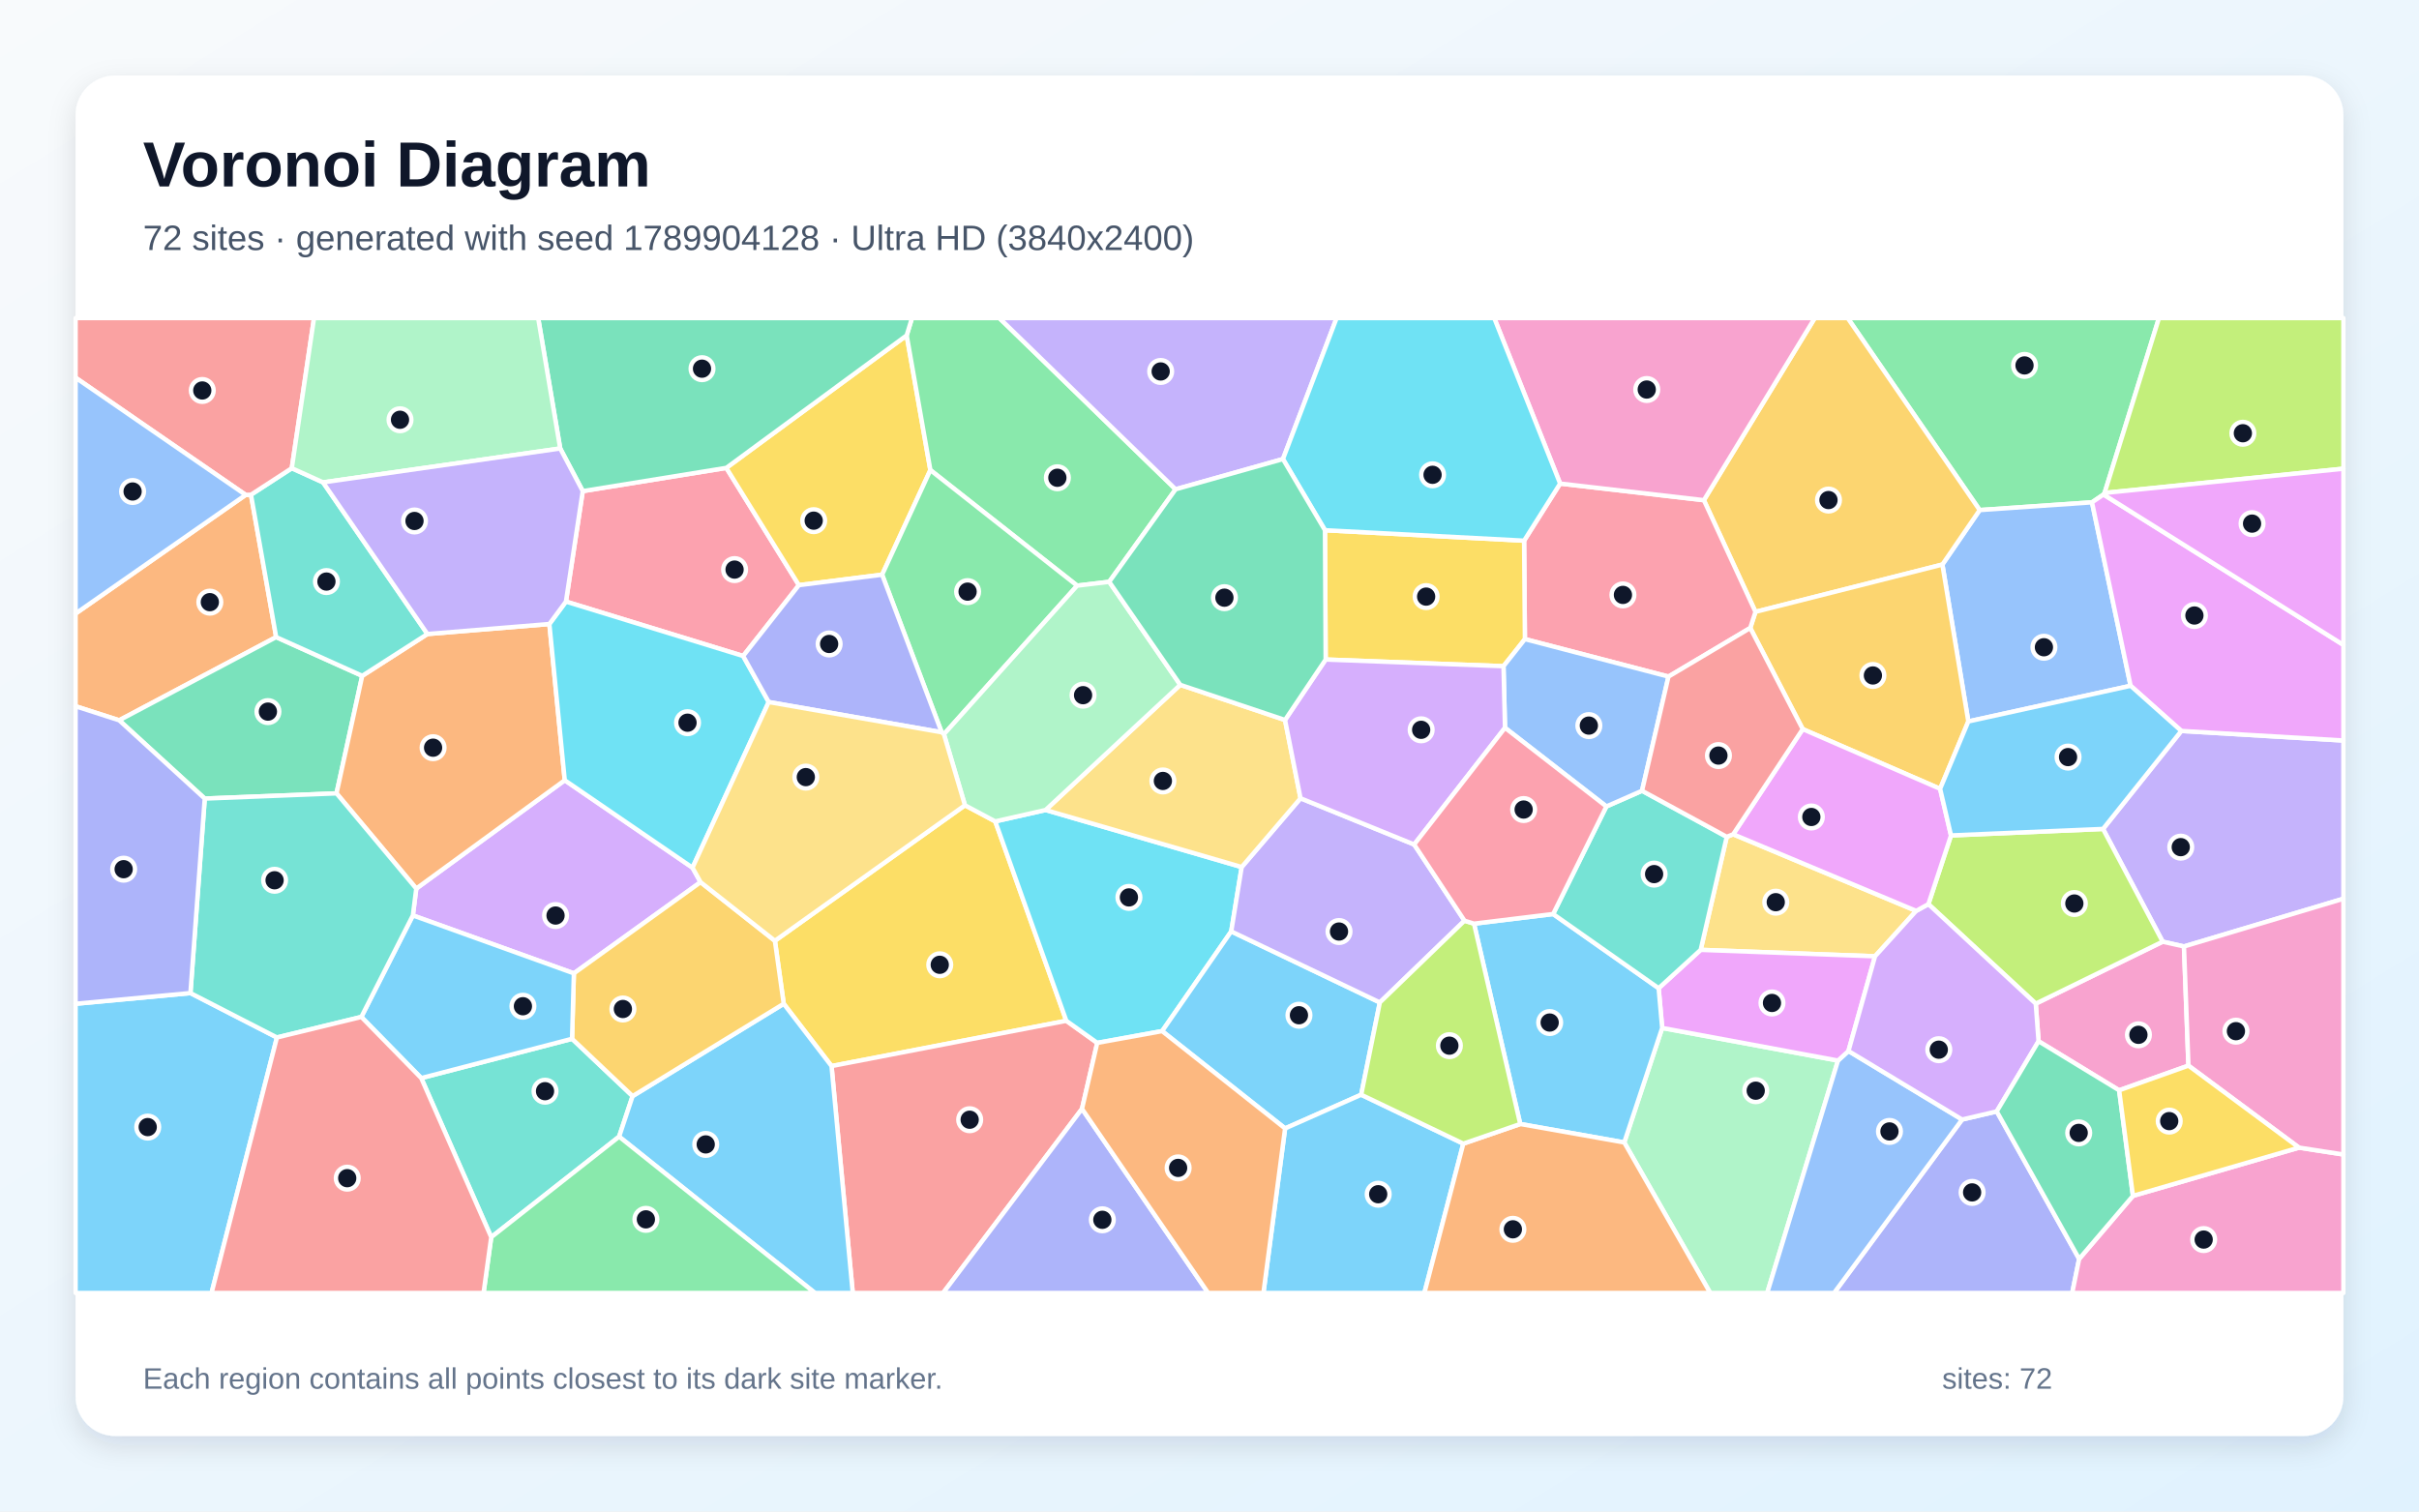
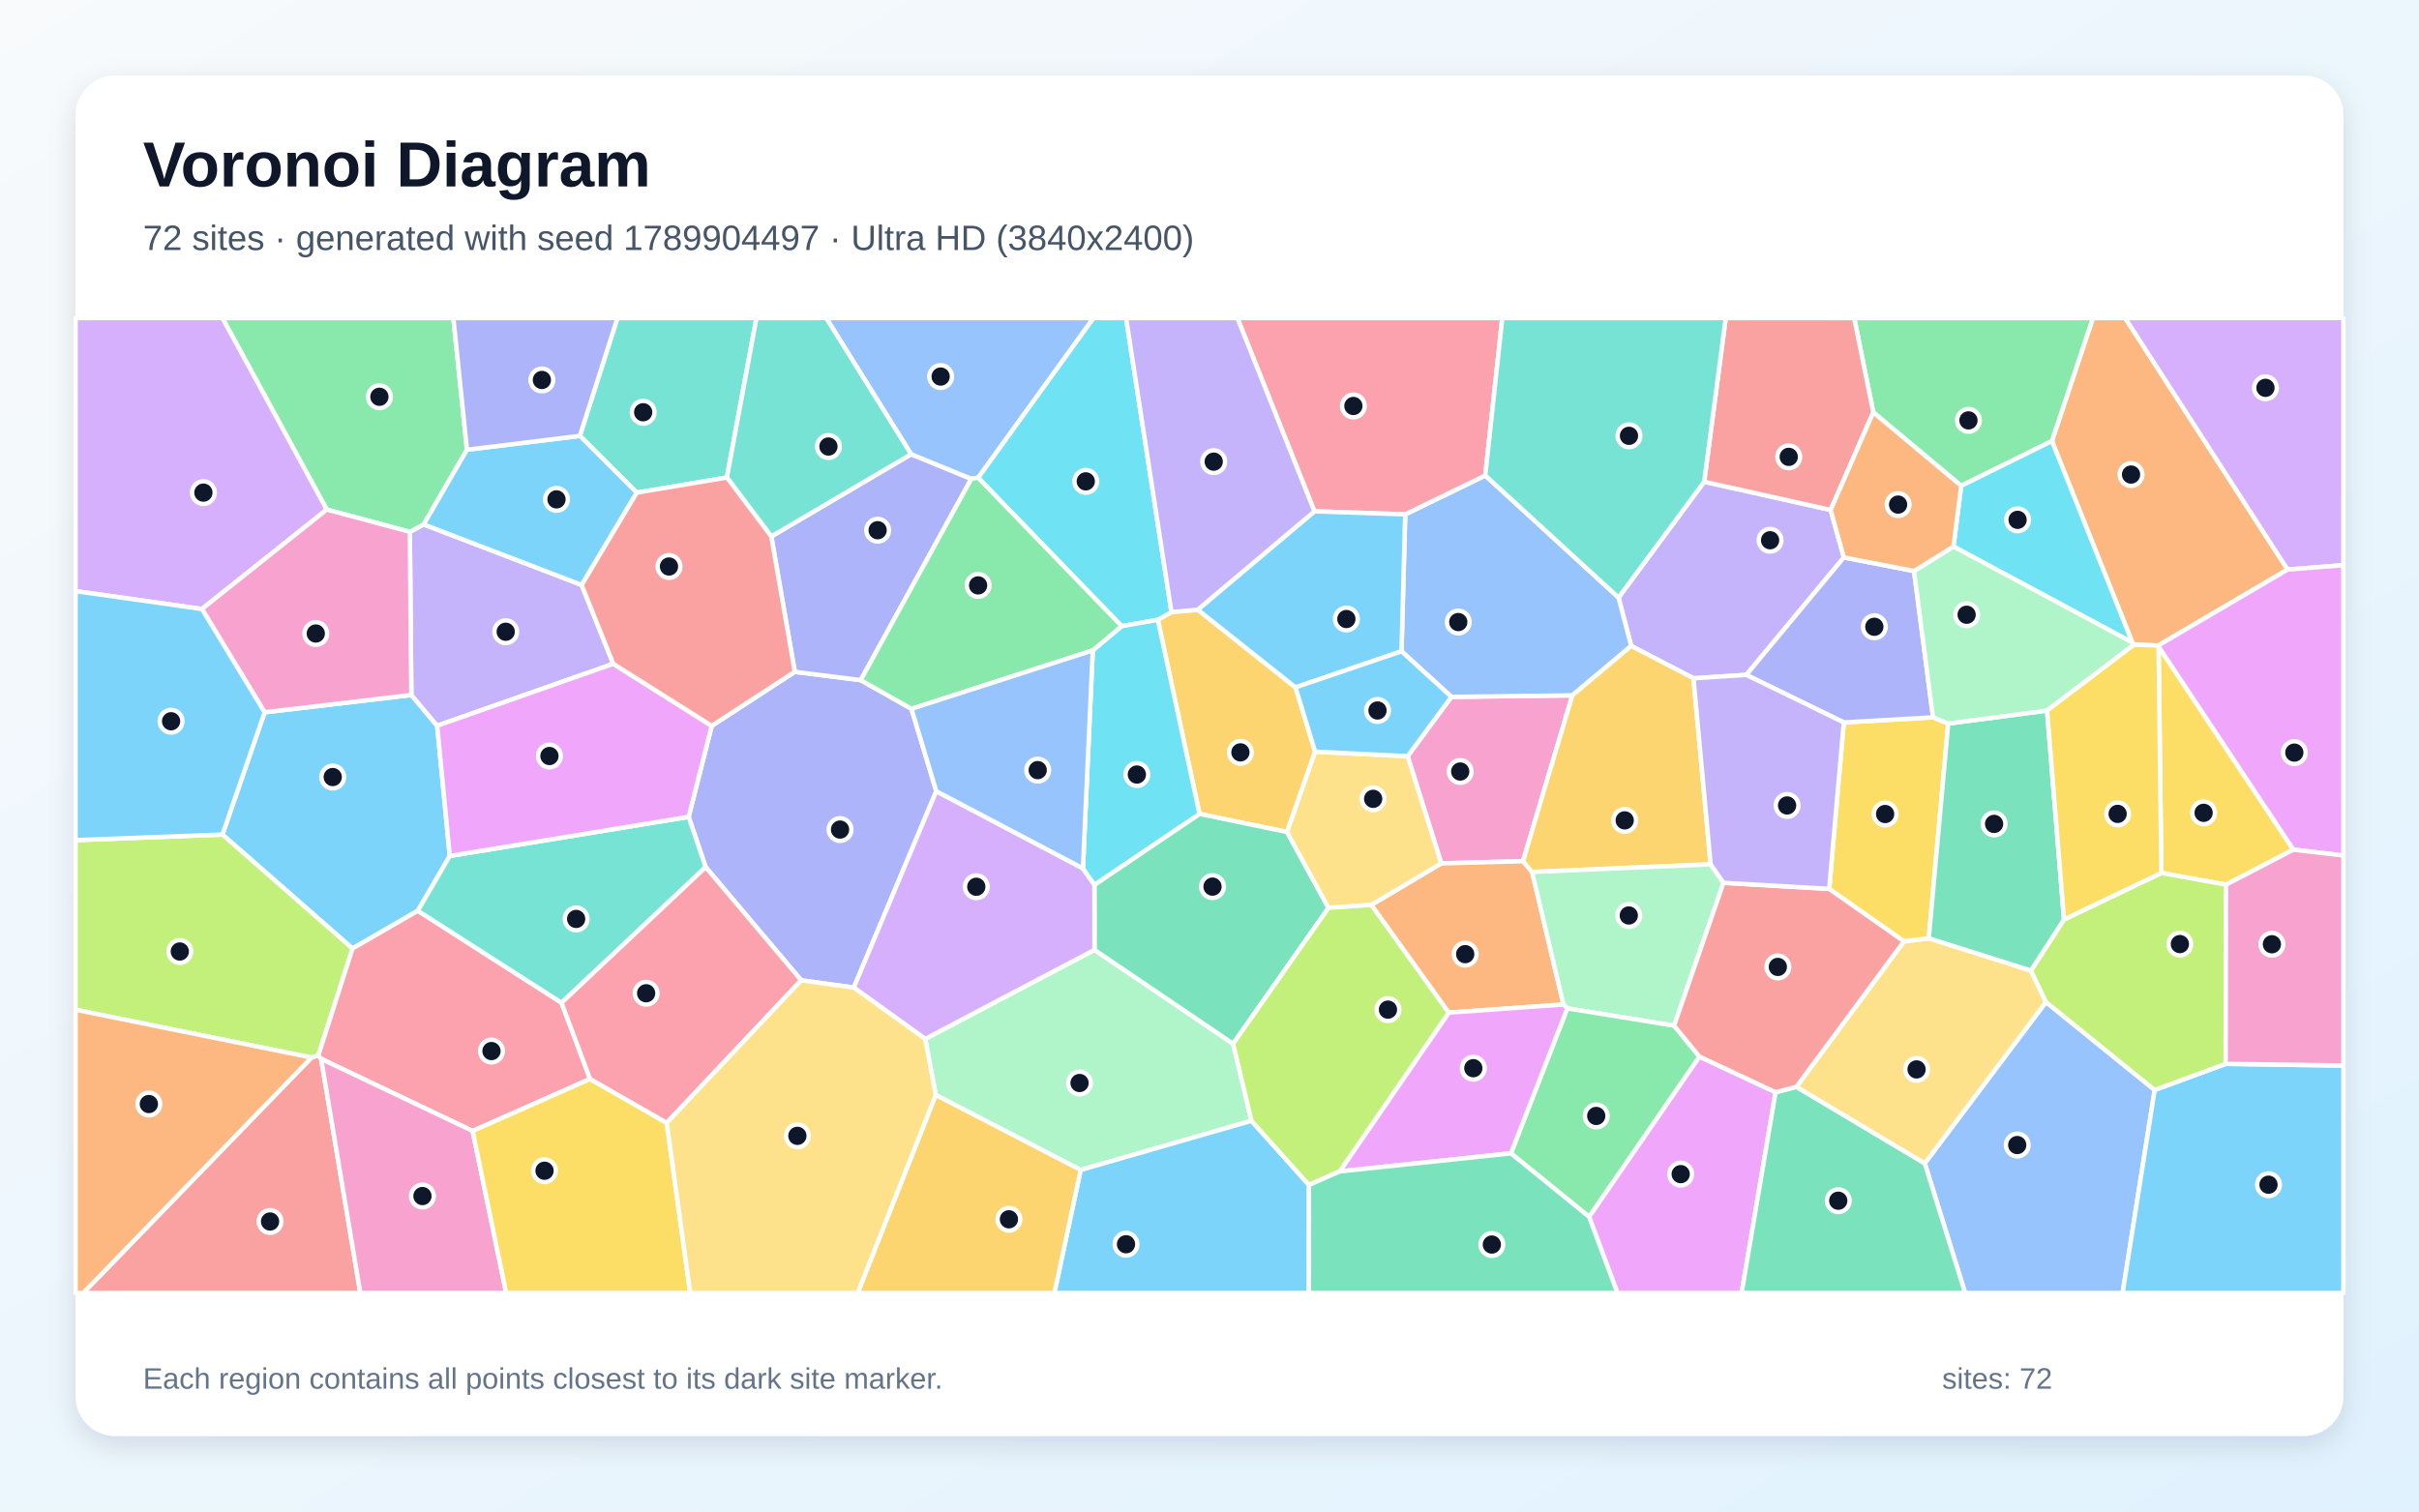
<svg xmlns="http://www.w3.org/2000/svg" width="3840" height="2400" viewBox="0 0 3840 2400" role="img" aria-labelledby="title description">
  <defs>
    <linearGradient id="background" x1="0" y1="0" x2="1" y2="1">
      <stop stop-color="#F8FAFC" />
      <stop offset="1" stop-color="#E0F2FE" />
    </linearGradient>
    <filter id="shadow" x="-5%" y="-5%" width="110%" height="110%">
      <feDropShadow dx="0" dy="15" stdDeviation="22" flood-color="#0F172A" flood-opacity=".12" />
    </filter>
  </defs>
  <rect width="3840" height="2400" fill="url(#background)" />
  <rect x="120" y="120" width="3600" height="2160" rx="63" fill="#FFFFFF" filter="url(#shadow)" />
  <g font-family="Arial, sans-serif">
    <text x="227" y="296" font-size="101" font-weight="700" fill="#0F172A">Voronoi Diagram</text>
-     <text x="227" y="397" font-size="56" fill="#475569">72 sites · generated with seed 1789904128 · Ultra HD (3840x2400)</text>
+     <text x="227" y="397" font-size="56" fill="#475569">72 sites · generated with seed 1789904497 · Ultra HD (3840x2400)</text>
  </g>
  <g stroke="#FFFFFF" stroke-width="7" stroke-linejoin="round">
-     <polygon points="120.0,1593.8 302.3,1576.8 439.6,1647.3 335.8,2053.0 120.0,2053.0" fill="#38BDF8" fill-opacity="0.65" />
-     <polygon points="3466.9,1502.8 3433.1,1495.2 3338.4,1316.2 3462.7,1160.6 3720.0,1175.8 3720.0,1427.0" fill="#A78BFA" fill-opacity="0.65" />
-     <polygon points="3474.0,1692.0 3364.0,1731.2 3236.1,1653.3 3231.6,1593.6 3433.1,1495.2 3466.9,1502.8" fill="#F472B6" fill-opacity="0.65" />
-     <polygon points="390.0,785.8 398.4,785.5 438.4,1011.6 189.2,1143.7 120.0,1121.4 120.0,974.2" fill="#FB923C" fill-opacity="0.65" />
-     <polygon points="1230.1,1493.8 1531.8,1278.6 1579.9,1304.2 1692.7,1620.8 1320.0,1692.7 1244.1,1593.8" fill="#FACC15" fill-opacity="0.65" />
-     <polygon points="3340.9,782.7 3339.2,785.2 3320.9,797.6 3142.6,809.9 2933.1,505.0 3427.2,505.0" fill="#4ADE80" fill-opacity="0.65" />
-     <polygon points="668.7,1711.8 908.1,1649.4 1004.2,1740.4 982.8,1804.8 779.8,1964.4" fill="#2DD4BF" fill-opacity="0.65" />
-     <polygon points="3124.6,1145.5 3083.4,896.4 3142.6,809.9 3320.9,797.6 3382.2,1088.9" fill="#60A5FA" fill-opacity="0.65" />
-     <polygon points="3462.7,1160.6 3382.2,1088.9 3320.9,797.6 3339.2,785.2 3720.0,1024.0 3720.0,1175.8" fill="#E879F9" fill-opacity="0.65" />
-     <polygon points="575.0,1073.1 534.2,1259.7 325.0,1268.0 189.2,1143.7 438.4,1011.6" fill="#34D399" fill-opacity="0.65" />
-     <polygon points="1320.0,1692.7 1692.7,1620.8 1741.8,1655.9 1717.6,1760.6 1497.1,2053.0 1353.7,2053.0" fill="#F87171" fill-opacity="0.65" />
-     <polygon points="3114.7,1777.6 3169.7,1764.7 3300.5,1998.9 3289.5,2053.0 2911.4,2053.0" fill="#818CF8" fill-opacity="0.65" />
-     <polygon points="3083.4,896.4 2786.7,971.5 2704.8,794.2 2880.8,505.0 2933.1,505.0 3142.6,809.9" fill="#FBBF24" fill-opacity="0.65" />
-     <polygon points="3061.2,1435.6 3097.1,1326.5 3338.4,1316.2 3433.1,1495.2 3231.6,1593.6" fill="#A3E635" fill-opacity="0.65" />
-     <polygon points="1112.1,1400.7 911.0,1545.5 655.4,1453.5 660.8,1410.9 896.5,1238.9 1099.3,1377.7" fill="#C084FC" fill-opacity="0.65" />
-     <polygon points="925.1,779.8 1153.0,742.9 1268.2,929.1 1179.7,1041.6 898.4,955.2" fill="#FB7185" fill-opacity="0.65" />
-     <polygon points="1659.8,1286.1 1971.1,1376.7 1954.5,1478.9 1844.8,1637.2 1741.8,1655.9 1692.7,1620.8 1579.9,1304.2" fill="#22D3EE" fill-opacity="0.65" />
-     <polygon points="2578.4,1814.0 2638.6,1632.2 2917.7,1684.0 2805.3,2053.0 2714.9,2053.0" fill="#86EFAC" fill-opacity="0.65" />
-     <polygon points="2751.3,1324.7 3041.8,1446.3 2976.5,1518.4 2699.7,1508.2 2741.1,1328.7" fill="#FCD34D" fill-opacity="0.65" />
-     <polygon points="2160.8,1738.2 2040.0,1791.7 1844.8,1637.2 1954.5,1478.9 2190.4,1591.7" fill="#38BDF8" fill-opacity="0.65" />
-     <polygon points="982.8,1804.8 1004.2,1740.4 1244.1,1593.8 1320.0,1692.7 1353.7,2053.0 1293.7,2053.0" fill="#38BDF8" fill-opacity="0.65" />
-     <polygon points="2244.9,1340.9 2324.8,1461.9 2190.4,1591.7 1954.5,1478.9 1971.1,1376.7 2064.5,1267.5" fill="#A78BFA" fill-opacity="0.65" />
-     <polygon points="3300.5,1998.9 3385.9,1898.8 3649.5,1822.2 3720.0,1833.1 3720.0,2053.0 3289.5,2053.0" fill="#F472B6" fill-opacity="0.65" />
-     <polygon points="678.5,1006.7 872.1,990.8 896.5,1238.9 660.8,1410.9 534.2,1259.7 575.0,1073.1" fill="#FB923C" fill-opacity="0.65" />
-     <polygon points="1439.3,532.5 1476.9,746.4 1400.3,912.5 1268.2,929.1 1153.0,742.9" fill="#FACC15" fill-opacity="0.65" />
-     <polygon points="1866.2,776.9 1760.8,923.8 1709.9,929.9 1476.9,746.4 1439.3,532.5 1447.7,505.0 1586.4,505.0" fill="#4ADE80" fill-opacity="0.65" />
-     <polygon points="463.2,743.4 512.8,765.9 678.5,1006.7 575.0,1073.1 438.4,1011.6 398.4,785.5" fill="#2DD4BF" fill-opacity="0.65" />
-     <polygon points="2917.7,1684.0 2934.3,1668.8 3114.7,1777.6 2911.4,2053.0 2805.3,2053.0" fill="#60A5FA" fill-opacity="0.65" />
-     <polygon points="2934.3,1668.8 2917.7,1684.0 2638.6,1632.2 2633.0,1569.1 2699.7,1508.2 2976.5,1518.4" fill="#E879F9" fill-opacity="0.65" />
-     <polygon points="1439.3,532.5 1153.0,742.9 925.1,779.8 889.3,712.1 854.3,505.0 1447.7,505.0" fill="#34D399" fill-opacity="0.65" />
-     <polygon points="463.2,743.4 398.4,785.5 390.0,785.8 120.0,599.7 120.0,505.0 498.5,505.0" fill="#F87171" fill-opacity="0.65" />
-     <polygon points="1717.6,1760.6 1917.9,2053.0 1497.1,2053.0" fill="#818CF8" fill-opacity="0.65" />
-     <polygon points="3079.8,1252.5 2861.7,1157.7 2778.4,997.1 2786.7,971.5 3083.4,896.4 3124.6,1145.5" fill="#FBBF24" fill-opacity="0.65" />
-     <polygon points="3340.9,782.7 3427.2,505.0 3720.0,505.0 3720.0,744.2" fill="#A3E635" fill-opacity="0.65" />
-     <polygon points="3169.7,1764.7 3114.7,1777.6 2934.3,1668.8 2976.5,1518.4 3041.8,1446.3 3061.2,1435.6 3231.6,1593.6 3236.1,1653.3" fill="#C084FC" fill-opacity="0.65" />
-     <polygon points="2778.4,997.1 2648.6,1074.3 2420.7,1014.8 2419.4,858.5 2476.6,767.8 2704.8,794.2 2786.7,971.5" fill="#FB7185" fill-opacity="0.65" />
-     <polygon points="872.1,990.8 898.4,955.2 1179.7,1041.6 1220.3,1114.7 1099.3,1377.7 896.5,1238.9" fill="#22D3EE" fill-opacity="0.65" />
-     <polygon points="889.3,712.1 512.8,765.9 463.2,743.4 498.5,505.0 854.3,505.0" fill="#86EFAC" fill-opacity="0.65" />
-     <polygon points="1873.6,1087.4 2039.9,1143.2 2064.5,1267.5 1971.1,1376.7 1659.8,1286.1" fill="#FCD34D" fill-opacity="0.65" />
-     <polygon points="2413.3,1784.7 2339.9,1466.6 2465.5,1451.3 2633.0,1569.1 2638.6,1632.2 2578.4,1814.0" fill="#38BDF8" fill-opacity="0.65" />
-     <polygon points="2040.0,1791.7 2160.8,1738.2 2322.9,1815.9 2261.1,2053.0 2005.6,2053.0" fill="#38BDF8" fill-opacity="0.65" />
-     <polygon points="2036.6,728.9 1866.2,776.9 1586.4,505.0 2121.8,505.0" fill="#A78BFA" fill-opacity="0.65" />
-     <polygon points="2704.8,794.2 2476.6,767.8 2372.0,505.0 2880.8,505.0" fill="#F472B6" fill-opacity="0.65" />
-     <polygon points="2322.9,1815.9 2413.3,1784.7 2578.4,1814.0 2714.9,2053.0 2261.1,2053.0" fill="#FB923C" fill-opacity="0.65" />
-     <polygon points="2103.3,841.9 2419.4,858.5 2420.7,1014.8 2386.7,1057.8 2104.4,1047.2" fill="#FACC15" fill-opacity="0.65" />
-     <polygon points="1709.9,929.9 1498.4,1165.8 1494.8,1162.7 1400.3,912.5 1476.9,746.4" fill="#4ADE80" fill-opacity="0.65" />
-     <polygon points="2550.0,1280.5 2606.6,1255.6 2741.1,1328.7 2699.7,1508.2 2633.0,1569.1 2465.5,1451.3" fill="#2DD4BF" fill-opacity="0.65" />
-     <polygon points="2389.1,1155.6 2386.7,1057.8 2420.7,1014.8 2648.6,1074.3 2606.6,1255.6 2550.0,1280.5" fill="#60A5FA" fill-opacity="0.65" />
-     <polygon points="2861.7,1157.7 3079.8,1252.5 3097.1,1326.5 3061.2,1435.6 3041.8,1446.3 2751.3,1324.7" fill="#E879F9" fill-opacity="0.65" />
-     <polygon points="3385.9,1898.8 3300.5,1998.9 3169.7,1764.7 3236.1,1653.3 3364.0,1731.2" fill="#34D399" fill-opacity="0.65" />
-     <polygon points="2606.6,1255.6 2648.6,1074.3 2778.4,997.1 2861.7,1157.7 2751.3,1324.7 2741.1,1328.7" fill="#F87171" fill-opacity="0.65" />
-     <polygon points="1400.3,912.5 1494.8,1162.7 1220.3,1114.7 1179.7,1041.6 1268.2,929.1" fill="#818CF8" fill-opacity="0.65" />
-     <polygon points="1004.2,1740.4 908.1,1649.4 911.0,1545.5 1112.1,1400.7 1230.1,1493.8 1244.1,1593.8" fill="#FBBF24" fill-opacity="0.65" />
-     <polygon points="2322.9,1815.9 2160.8,1738.2 2190.4,1591.7 2324.8,1461.9 2339.9,1466.6 2413.3,1784.7" fill="#A3E635" fill-opacity="0.65" />
-     <polygon points="2104.4,1047.2 2386.7,1057.8 2389.1,1155.6 2244.9,1340.9 2064.5,1267.5 2039.9,1143.2" fill="#C084FC" fill-opacity="0.65" />
-     <polygon points="2389.1,1155.6 2550.0,1280.5 2465.5,1451.3 2339.9,1466.6 2324.8,1461.9 2244.9,1340.9" fill="#FB7185" fill-opacity="0.65" />
-     <polygon points="2476.6,767.8 2419.4,858.5 2103.3,841.9 2036.6,728.9 2121.8,505.0 2372.0,505.0" fill="#22D3EE" fill-opacity="0.65" />
-     <polygon points="1498.4,1165.8 1709.9,929.9 1760.8,923.8 1873.6,1087.4 1659.8,1286.1 1579.9,1304.2 1531.8,1278.6" fill="#86EFAC" fill-opacity="0.65" />
-     <polygon points="1220.3,1114.7 1494.8,1162.7 1498.4,1165.8 1531.8,1278.6 1230.1,1493.8 1112.1,1400.7 1099.3,1377.7" fill="#FCD34D" fill-opacity="0.65" />
-     <polygon points="3097.1,1326.5 3079.8,1252.5 3124.6,1145.5 3382.2,1088.9 3462.7,1160.6 3338.4,1316.2" fill="#38BDF8" fill-opacity="0.65" />
-     <polygon points="573.6,1614.7 655.4,1453.5 911.0,1545.5 908.1,1649.4 668.7,1711.8" fill="#38BDF8" fill-opacity="0.65" />
-     <polygon points="889.3,712.1 925.1,779.8 898.4,955.2 872.1,990.8 678.5,1006.7 512.8,765.9" fill="#A78BFA" fill-opacity="0.65" />
-     <polygon points="3649.5,1822.2 3474.0,1692.0 3466.9,1502.8 3720.0,1427.0 3720.0,1833.1" fill="#F472B6" fill-opacity="0.65" />
-     <polygon points="1717.6,1760.6 1741.8,1655.9 1844.8,1637.2 2040.0,1791.7 2005.6,2053.0 1917.9,2053.0" fill="#FB923C" fill-opacity="0.65" />
-     <polygon points="3649.5,1822.2 3385.9,1898.8 3364.0,1731.2 3474.0,1692.0" fill="#FACC15" fill-opacity="0.65" />
-     <polygon points="779.8,1964.4 982.8,1804.8 1293.7,2053.0 767.6,2053.0" fill="#4ADE80" fill-opacity="0.65" />
-     <polygon points="325.0,1268.0 534.2,1259.7 660.8,1410.9 655.4,1453.5 573.6,1614.7 439.6,1647.3 302.3,1576.8" fill="#2DD4BF" fill-opacity="0.65" />
-     <polygon points="390.0,785.8 120.0,974.2 120.0,599.7" fill="#60A5FA" fill-opacity="0.65" />
-     <polygon points="3339.2,785.2 3340.9,782.7 3720.0,744.2 3720.0,1024.0" fill="#E879F9" fill-opacity="0.65" />
-     <polygon points="2036.6,728.9 2103.3,841.9 2104.4,1047.2 2039.9,1143.2 1873.6,1087.4 1760.8,923.8 1866.2,776.9" fill="#34D399" fill-opacity="0.65" />
-     <polygon points="439.6,1647.3 573.6,1614.7 668.7,1711.8 779.8,1964.4 767.6,2053.0 335.8,2053.0" fill="#F87171" fill-opacity="0.65" />
-     <polygon points="189.2,1143.7 325.0,1268.0 302.3,1576.8 120.0,1593.8 120.0,1121.4" fill="#818CF8" fill-opacity="0.65" />
+     <polygon points="714.0,1359.1 663.3,1446.1 559.6,1506.1 353.1,1325.1 420.1,1131.0 653.0,1103.5 694.0,1152.3" fill="#38BDF8" fill-opacity="0.65" />
+     <polygon points="650.6,844.5 672.6,832.7 923.4,928.8 973.5,1054.0 694.0,1152.3 653.0,1103.5" fill="#A78BFA" fill-opacity="0.65" />
+     <polygon points="2417.7,1367.4 2287.9,1370.9 2234.5,1200.7 2304.0,1106.5 2496.0,1104.1" fill="#F472B6" fill-opacity="0.65" />
+     <polygon points="3631.4,904.4 3426.0,1025.0 3387.8,1023.5 3385.0,1020.3 3257.3,700.3 3322.3,505.0 3373.6,505.0" fill="#FB923C" fill-opacity="0.65" />
+     <polygon points="3533.7,1404.7 3431.0,1386.1 3426.6,1026.6 3640.6,1349.1" fill="#FACC15" fill-opacity="0.65" />
+     <polygon points="3257.3,700.3 3113.3,771.4 2973.7,654.7 2943.4,505.0 3322.3,505.0" fill="#4ADE80" fill-opacity="0.65" />
+     <polygon points="1153.9,758.2 1010.9,782.2 920.5,692.1 980.1,505.0 1200.8,505.0" fill="#2DD4BF" fill-opacity="0.65" />
+     <polygon points="3055.4,1847.1 3247.8,1591.0 3420.4,1730.7 3369.5,2053.0 3119.5,2053.0" fill="#60A5FA" fill-opacity="0.65" />
+     <polygon points="2522.5,1932.0 2697.7,1677.6 2818.6,1734.3 2764.7,2053.0 2567.6,2053.0" fill="#E879F9" fill-opacity="0.65" />
+     <polygon points="2818.6,1734.3 2851.7,1725.7 3055.4,1847.1 3119.5,2053.0 2764.7,2053.0" fill="#34D399" fill-opacity="0.65" />
+     <polygon points="494.5,1679.2 505.4,1675.6 509.8,1681.3 572.0,2053.0 132.1,2053.0" fill="#F87171" fill-opacity="0.65" />
+     <polygon points="1446.9,1125.5 1486.3,1256.3 1355.3,1568.1 1271.9,1556.5 1120.2,1376.8 1093.2,1297.0 1129.8,1152.5 1261.7,1066.7 1366.3,1079.9" fill="#818CF8" fill-opacity="0.65" />
+     <polygon points="1901.3,968.1 2056.5,1091.4 2087.7,1193.5 2043.1,1321.1 1904.1,1292.3 1838.0,984.2 1859.6,971.9" fill="#FBBF24" fill-opacity="0.65" />
+     <polygon points="505.4,1675.6 494.5,1679.2 120.0,1603.3 120.0,1334.0 353.1,1325.1 559.6,1506.1" fill="#A3E635" fill-opacity="0.65" />
+     <polygon points="3631.4,904.4 3373.6,505.0 3720.0,505.0 3720.0,897.4" fill="#C084FC" fill-opacity="0.65" />
+     <polygon points="936.7,1713.2 750.3,1795.8 509.8,1681.3 505.4,1675.6 559.6,1506.1 663.3,1446.1 891.4,1592.2" fill="#FB7185" fill-opacity="0.65" />
+     <polygon points="3101.0,867.8 3113.3,771.4 3257.3,700.3 3385.0,1020.3" fill="#22D3EE" fill-opacity="0.65" />
+     <polygon points="1468.7,1649.6 1737.4,1508.2 1957.5,1657.3 1986.6,1779.6 1715.5,1857.7 1485.4,1738.6" fill="#86EFAC" fill-opacity="0.65" />
+     <polygon points="2851.7,1725.7 3022.4,1494.7 3061.8,1489.8 3224.0,1541.1 3247.8,1591.0 3055.4,1847.1" fill="#FCD34D" fill-opacity="0.65" />
+     <polygon points="3420.4,1730.7 3533.1,1689.2 3720.0,1691.9 3720.0,2053.0 3369.5,2053.0" fill="#38BDF8" fill-opacity="0.65" />
+     <polygon points="1715.5,1857.7 1986.6,1779.6 2077.9,1881.5 2077.8,2053.0 1673.8,2053.0" fill="#38BDF8" fill-opacity="0.65" />
+     <polygon points="2705.3,764.9 2906.0,809.7 2927.0,885.1 2772.1,1071.6 2688.3,1077.0 2589.4,1025.7 2569.3,948.8" fill="#A78BFA" fill-opacity="0.65" />
+     <polygon points="509.8,1681.3 750.3,1795.8 803.5,2053.0 572.0,2053.0" fill="#F472B6" fill-opacity="0.65" />
+     <polygon points="2299.7,1607.9 2176.8,1436.8 2287.9,1370.9 2417.7,1367.4 2432.1,1384.5 2481.9,1595.0" fill="#FB923C" fill-opacity="0.65" />
+     <polygon points="2926.9,1147.1 3068.6,1139.0 3092.7,1148.9 3061.8,1489.8 3022.4,1494.7 2903.7,1411.4" fill="#FACC15" fill-opacity="0.65" />
+     <polygon points="741.3,714.1 672.6,832.7 650.6,844.5 518.7,809.1 353.1,505.0 719.7,505.0" fill="#4ADE80" fill-opacity="0.65" />
+     <polygon points="891.4,1592.2 663.3,1446.1 714.0,1359.1 1093.2,1297.0 1120.2,1376.8" fill="#2DD4BF" fill-opacity="0.65" />
+     <polygon points="2224.8,1034.1 2230.7,816.7 2357.8,755.0 2569.3,948.8 2589.4,1025.7 2496.0,1104.1 2304.0,1106.5" fill="#60A5FA" fill-opacity="0.65" />
+     <polygon points="3640.6,1349.1 3426.6,1026.6 3426.0,1025.0 3631.4,904.4 3720.0,897.4 3720.0,1358.4" fill="#E879F9" fill-opacity="0.65" />
+     <polygon points="2108.9,1441.5 1957.5,1657.3 1737.4,1508.2 1737.3,1404.9 1904.1,1292.3 2043.1,1321.1" fill="#34D399" fill-opacity="0.65" />
+     <polygon points="2973.7,654.7 2906.0,809.7 2705.3,764.9 2739.5,505.0 2943.4,505.0" fill="#F87171" fill-opacity="0.65" />
+     <polygon points="1224.4,851.8 1446.4,721.2 1541.9,760.3 1366.3,1079.9 1261.7,1066.7" fill="#818CF8" fill-opacity="0.65" />
+     <polygon points="2589.4,1025.7 2688.3,1077.0 2715.5,1372.4 2432.1,1384.5 2417.7,1367.4 2496.0,1104.1" fill="#FBBF24" fill-opacity="0.65" />
+     <polygon points="3533.1,1689.2 3420.4,1730.7 3247.8,1591.0 3224.0,1541.1 3276.5,1460.0 3431.0,1386.1 3533.7,1404.7" fill="#A3E635" fill-opacity="0.65" />
+     <polygon points="518.7,809.1 320.6,967.0 120.0,938.6 120.0,505.0 353.1,505.0" fill="#C084FC" fill-opacity="0.65" />
+     <polygon points="2357.8,755.0 2230.7,816.7 2086.6,811.9 1964.3,505.0 2384.8,505.0" fill="#FB7185" fill-opacity="0.65" />
+     <polygon points="1859.6,971.9 1838.0,984.2 1780.6,994.2 1552.6,758.4 1735.6,505.0 1787.6,505.0" fill="#22D3EE" fill-opacity="0.65" />
+     <polygon points="2715.5,1372.4 2735.9,1401.7 2657.5,1628.6 2488.0,1601.1 2481.9,1595.0 2432.1,1384.5" fill="#86EFAC" fill-opacity="0.65" />
+     <polygon points="2176.8,1436.8 2108.9,1441.5 2043.1,1321.1 2087.7,1193.5 2234.5,1200.7 2287.9,1370.9" fill="#FCD34D" fill-opacity="0.65" />
+     <polygon points="741.3,714.1 920.5,692.1 1010.9,782.2 923.4,928.8 672.6,832.7" fill="#38BDF8" fill-opacity="0.65" />
+     <polygon points="2086.6,811.9 2230.7,816.7 2224.8,1034.1 2056.5,1091.4 1901.3,968.1" fill="#38BDF8" fill-opacity="0.65" />
+     <polygon points="2086.6,811.9 1901.3,968.1 1859.6,971.9 1787.6,505.0 1964.3,505.0" fill="#A78BFA" fill-opacity="0.65" />
+     <polygon points="320.6,967.0 518.7,809.1 650.6,844.5 653.0,1103.5 420.1,1131.0" fill="#F472B6" fill-opacity="0.65" />
+     <polygon points="120.0,1603.3 494.5,1679.2 132.1,2053.0 120.0,2053.0" fill="#FB923C" fill-opacity="0.65" />
+     <polygon points="750.3,1795.8 936.7,1713.2 1058.4,1782.9 1095.7,2053.0 803.5,2053.0" fill="#FACC15" fill-opacity="0.65" />
+     <polygon points="2398.5,1831.3 2488.0,1601.1 2657.5,1628.6 2697.7,1677.6 2522.5,1932.0" fill="#4ADE80" fill-opacity="0.65" />
+     <polygon points="2705.3,764.9 2569.3,948.8 2357.8,755.0 2384.8,505.0 2739.5,505.0" fill="#2DD4BF" fill-opacity="0.65" />
+     <polygon points="1552.6,758.4 1541.9,760.3 1446.4,721.2 1311.6,505.0 1735.6,505.0" fill="#60A5FA" fill-opacity="0.65" />
+     <polygon points="2126.6,1860.0 2299.7,1607.9 2481.9,1595.0 2488.0,1601.1 2398.5,1831.3" fill="#E879F9" fill-opacity="0.65" />
+     <polygon points="3276.5,1460.0 3224.0,1541.1 3061.8,1489.8 3092.7,1148.9 3249.6,1128.2" fill="#34D399" fill-opacity="0.65" />
+     <polygon points="2657.5,1628.6 2735.9,1401.7 2903.7,1411.4 3022.4,1494.7 2851.7,1725.7 2818.6,1734.3 2697.7,1677.6" fill="#F87171" fill-opacity="0.65" />
+     <polygon points="3038.4,906.7 3068.6,1139.0 2926.9,1147.1 2772.1,1071.6 2927.0,885.1" fill="#818CF8" fill-opacity="0.65" />
+     <polygon points="1485.4,1738.6 1715.5,1857.7 1673.8,2053.0 1361.4,2053.0" fill="#FBBF24" fill-opacity="0.65" />
+     <polygon points="2126.6,1860.0 2077.9,1881.5 1986.6,1779.6 1957.5,1657.3 2108.9,1441.5 2176.8,1436.8 2299.7,1607.9" fill="#A3E635" fill-opacity="0.65" />
+     <polygon points="1719.1,1378.8 1737.3,1404.9 1737.4,1508.2 1468.7,1649.6 1355.3,1568.1 1486.3,1256.3" fill="#C084FC" fill-opacity="0.65" />
+     <polygon points="1058.4,1782.9 936.7,1713.2 891.4,1592.2 1120.2,1376.8 1271.9,1556.5" fill="#FB7185" fill-opacity="0.65" />
+     <polygon points="1737.3,1404.9 1719.1,1378.8 1734.7,1032.7 1780.6,994.2 1838.0,984.2 1904.1,1292.3" fill="#22D3EE" fill-opacity="0.65" />
+     <polygon points="3249.6,1128.2 3092.7,1148.9 3068.6,1139.0 3038.4,906.7 3101.0,867.8 3385.0,1020.3 3387.8,1023.5" fill="#86EFAC" fill-opacity="0.65" />
+     <polygon points="1058.4,1782.9 1271.9,1556.5 1355.3,1568.1 1468.7,1649.6 1485.4,1738.6 1361.4,2053.0 1095.7,2053.0" fill="#FCD34D" fill-opacity="0.65" />
+     <polygon points="320.6,967.0 420.1,1131.0 353.1,1325.1 120.0,1334.0 120.0,938.6" fill="#38BDF8" fill-opacity="0.65" />
+     <polygon points="2087.7,1193.5 2056.5,1091.4 2224.8,1034.1 2304.0,1106.5 2234.5,1200.7" fill="#38BDF8" fill-opacity="0.65" />
+     <polygon points="2926.9,1147.1 2903.7,1411.4 2735.9,1401.7 2715.5,1372.4 2688.3,1077.0 2772.1,1071.6" fill="#A78BFA" fill-opacity="0.65" />
+     <polygon points="3533.1,1689.2 3533.7,1404.7 3640.6,1349.1 3720.0,1358.4 3720.0,1691.9" fill="#F472B6" fill-opacity="0.65" />
+     <polygon points="3101.0,867.8 3038.4,906.7 2927.0,885.1 2906.0,809.7 2973.7,654.7 3113.3,771.4" fill="#FB923C" fill-opacity="0.65" />
+     <polygon points="3276.5,1460.0 3249.6,1128.2 3387.8,1023.5 3426.0,1025.0 3426.6,1026.6 3431.0,1386.1" fill="#FACC15" fill-opacity="0.65" />
+     <polygon points="1552.6,758.4 1780.6,994.2 1734.7,1032.7 1446.9,1125.5 1366.3,1079.9 1541.9,760.3" fill="#4ADE80" fill-opacity="0.65" />
+     <polygon points="1446.4,721.2 1224.4,851.8 1153.9,758.2 1200.8,505.0 1311.6,505.0" fill="#2DD4BF" fill-opacity="0.65" />
+     <polygon points="1734.7,1032.7 1719.1,1378.8 1486.3,1256.3 1446.9,1125.5" fill="#60A5FA" fill-opacity="0.65" />
+     <polygon points="1129.8,1152.5 1093.2,1297.0 714.0,1359.1 694.0,1152.3 973.5,1054.0" fill="#E879F9" fill-opacity="0.65" />
+     <polygon points="2077.9,1881.5 2126.6,1860.0 2398.5,1831.3 2522.5,1932.0 2567.6,2053.0 2077.8,2053.0" fill="#34D399" fill-opacity="0.65" />
+     <polygon points="1224.4,851.8 1261.7,1066.7 1129.8,1152.5 973.5,1054.0 923.4,928.8 1010.9,782.2 1153.9,758.2" fill="#F87171" fill-opacity="0.65" />
+     <polygon points="920.5,692.1 741.3,714.1 719.7,505.0 980.1,505.0" fill="#818CF8" fill-opacity="0.65" />
  </g>
  <g>
-     <circle cx="234.5" cy="1789.6" r="18" fill="#0F172A" stroke="#FFFFFF" stroke-width="7" />
-     <circle cx="3461.8" cy="1345.1" r="18" fill="#0F172A" stroke="#FFFFFF" stroke-width="7" />
-     <circle cx="3394.6" cy="1643.1" r="18" fill="#0F172A" stroke="#FFFFFF" stroke-width="7" />
-     <circle cx="333.1" cy="956.1" r="18" fill="#0F172A" stroke="#FFFFFF" stroke-width="7" />
-     <circle cx="1491.8" cy="1531.9" r="18" fill="#0F172A" stroke="#FFFFFF" stroke-width="7" />
-     <circle cx="3213.8" cy="580.2" r="18" fill="#0F172A" stroke="#FFFFFF" stroke-width="7" />
-     <circle cx="865.2" cy="1732.6" r="18" fill="#0F172A" stroke="#FFFFFF" stroke-width="7" />
-     <circle cx="3244.6" cy="1027.7" r="18" fill="#0F172A" stroke="#FFFFFF" stroke-width="7" />
-     <circle cx="3483.5" cy="977.3" r="18" fill="#0F172A" stroke="#FFFFFF" stroke-width="7" />
-     <circle cx="425.3" cy="1129.9" r="18" fill="#0F172A" stroke="#FFFFFF" stroke-width="7" />
-     <circle cx="1539.3" cy="1777.9" r="18" fill="#0F172A" stroke="#FFFFFF" stroke-width="7" />
-     <circle cx="3130.6" cy="1893.3" r="18" fill="#0F172A" stroke="#FFFFFF" stroke-width="7" />
-     <circle cx="2902.6" cy="794.0" r="18" fill="#0F172A" stroke="#FFFFFF" stroke-width="7" />
-     <circle cx="3292.9" cy="1434.6" r="18" fill="#0F172A" stroke="#FFFFFF" stroke-width="7" />
-     <circle cx="881.9" cy="1453.7" r="18" fill="#0F172A" stroke="#FFFFFF" stroke-width="7" />
-     <circle cx="1166.1" cy="904.4" r="18" fill="#0F172A" stroke="#FFFFFF" stroke-width="7" />
-     <circle cx="1792.1" cy="1424.9" r="18" fill="#0F172A" stroke="#FFFFFF" stroke-width="7" />
-     <circle cx="2787.1" cy="1731.8" r="18" fill="#0F172A" stroke="#FFFFFF" stroke-width="7" />
-     <circle cx="2818.9" cy="1432.5" r="18" fill="#0F172A" stroke="#FFFFFF" stroke-width="7" />
-     <circle cx="2062.0" cy="1612.0" r="18" fill="#0F172A" stroke="#FFFFFF" stroke-width="7" />
-     <circle cx="1120.3" cy="1817.1" r="18" fill="#0F172A" stroke="#FFFFFF" stroke-width="7" />
-     <circle cx="2125.6" cy="1479.1" r="18" fill="#0F172A" stroke="#FFFFFF" stroke-width="7" />
-     <circle cx="3498.2" cy="1968.2" r="18" fill="#0F172A" stroke="#FFFFFF" stroke-width="7" />
-     <circle cx="687.5" cy="1187.2" r="18" fill="#0F172A" stroke="#FFFFFF" stroke-width="7" />
-     <circle cx="1291.7" cy="826.7" r="18" fill="#0F172A" stroke="#FFFFFF" stroke-width="7" />
-     <circle cx="1678.5" cy="758.6" r="18" fill="#0F172A" stroke="#FFFFFF" stroke-width="7" />
-     <circle cx="518.2" cy="923.4" r="18" fill="#0F172A" stroke="#FFFFFF" stroke-width="7" />
-     <circle cx="2999.4" cy="1796.5" r="18" fill="#0F172A" stroke="#FFFFFF" stroke-width="7" />
-     <circle cx="2812.9" cy="1592.5" r="18" fill="#0F172A" stroke="#FFFFFF" stroke-width="7" />
-     <circle cx="1114.4" cy="585.4" r="18" fill="#0F172A" stroke="#FFFFFF" stroke-width="7" />
-     <circle cx="321.1" cy="620.0" r="18" fill="#0F172A" stroke="#FFFFFF" stroke-width="7" />
-     <circle cx="1749.9" cy="1936.8" r="18" fill="#0F172A" stroke="#FFFFFF" stroke-width="7" />
-     <circle cx="2973.1" cy="1072.5" r="18" fill="#0F172A" stroke="#FFFFFF" stroke-width="7" />
-     <circle cx="3560.4" cy="687.9" r="18" fill="#0F172A" stroke="#FFFFFF" stroke-width="7" />
-     <circle cx="3077.7" cy="1666.7" r="18" fill="#0F172A" stroke="#FFFFFF" stroke-width="7" />
-     <circle cx="2576.3" cy="944.6" r="18" fill="#0F172A" stroke="#FFFFFF" stroke-width="7" />
-     <circle cx="1091.4" cy="1147.5" r="18" fill="#0F172A" stroke="#FFFFFF" stroke-width="7" />
-     <circle cx="635.0" cy="666.5" r="18" fill="#0F172A" stroke="#FFFFFF" stroke-width="7" />
-     <circle cx="1846.0" cy="1240.0" r="18" fill="#0F172A" stroke="#FFFFFF" stroke-width="7" />
-     <circle cx="2460.0" cy="1623.6" r="18" fill="#0F172A" stroke="#FFFFFF" stroke-width="7" />
-     <circle cx="2187.8" cy="1896.2" r="18" fill="#0F172A" stroke="#FFFFFF" stroke-width="7" />
-     <circle cx="1842.5" cy="589.8" r="18" fill="#0F172A" stroke="#FFFFFF" stroke-width="7" />
-     <circle cx="2614.1" cy="618.5" r="18" fill="#0F172A" stroke="#FFFFFF" stroke-width="7" />
-     <circle cx="2401.6" cy="1951.9" r="18" fill="#0F172A" stroke="#FFFFFF" stroke-width="7" />
-     <circle cx="2263.9" cy="947.3" r="18" fill="#0F172A" stroke="#FFFFFF" stroke-width="7" />
-     <circle cx="1536.0" cy="939.4" r="18" fill="#0F172A" stroke="#FFFFFF" stroke-width="7" />
-     <circle cx="2625.8" cy="1387.9" r="18" fill="#0F172A" stroke="#FFFFFF" stroke-width="7" />
-     <circle cx="2522.2" cy="1152.1" r="18" fill="#0F172A" stroke="#FFFFFF" stroke-width="7" />
-     <circle cx="2875.4" cy="1297.2" r="18" fill="#0F172A" stroke="#FFFFFF" stroke-width="7" />
-     <circle cx="3299.8" cy="1798.8" r="18" fill="#0F172A" stroke="#FFFFFF" stroke-width="7" />
-     <circle cx="2727.9" cy="1199.7" r="18" fill="#0F172A" stroke="#FFFFFF" stroke-width="7" />
-     <circle cx="1316.2" cy="1022.5" r="18" fill="#0F172A" stroke="#FFFFFF" stroke-width="7" />
-     <circle cx="988.8" cy="1602.1" r="18" fill="#0F172A" stroke="#FFFFFF" stroke-width="7" />
-     <circle cx="2300.8" cy="1660.3" r="18" fill="#0F172A" stroke="#FFFFFF" stroke-width="7" />
-     <circle cx="2256.0" cy="1158.8" r="18" fill="#0F172A" stroke="#FFFFFF" stroke-width="7" />
-     <circle cx="2418.7" cy="1285.4" r="18" fill="#0F172A" stroke="#FFFFFF" stroke-width="7" />
-     <circle cx="2274.1" cy="753.9" r="18" fill="#0F172A" stroke="#FFFFFF" stroke-width="7" />
-     <circle cx="1719.3" cy="1103.8" r="18" fill="#0F172A" stroke="#FFFFFF" stroke-width="7" />
-     <circle cx="1279.2" cy="1233.9" r="18" fill="#0F172A" stroke="#FFFFFF" stroke-width="7" />
-     <circle cx="3282.9" cy="1202.1" r="18" fill="#0F172A" stroke="#FFFFFF" stroke-width="7" />
-     <circle cx="830.1" cy="1597.7" r="18" fill="#0F172A" stroke="#FFFFFF" stroke-width="7" />
-     <circle cx="658.0" cy="827.2" r="18" fill="#0F172A" stroke="#FFFFFF" stroke-width="7" />
-     <circle cx="3549.4" cy="1637.3" r="18" fill="#0F172A" stroke="#FFFFFF" stroke-width="7" />
-     <circle cx="1870.2" cy="1854.4" r="18" fill="#0F172A" stroke="#FFFFFF" stroke-width="7" />
-     <circle cx="3443.5" cy="1780.1" r="18" fill="#0F172A" stroke="#FFFFFF" stroke-width="7" />
-     <circle cx="1025.3" cy="1936.1" r="18" fill="#0F172A" stroke="#FFFFFF" stroke-width="7" />
-     <circle cx="435.9" cy="1397.7" r="18" fill="#0F172A" stroke="#FFFFFF" stroke-width="7" />
-     <circle cx="210.5" cy="780.4" r="18" fill="#0F172A" stroke="#FFFFFF" stroke-width="7" />
-     <circle cx="3575.0" cy="831.4" r="18" fill="#0F172A" stroke="#FFFFFF" stroke-width="7" />
-     <circle cx="1943.7" cy="949.0" r="18" fill="#0F172A" stroke="#FFFFFF" stroke-width="7" />
-     <circle cx="551.2" cy="1870.7" r="18" fill="#0F172A" stroke="#FFFFFF" stroke-width="7" />
-     <circle cx="196.3" cy="1380.1" r="18" fill="#0F172A" stroke="#FFFFFF" stroke-width="7" />
+     <circle cx="528.2" cy="1233.8" r="18" fill="#0F172A" stroke="#FFFFFF" stroke-width="7" />
+     <circle cx="802.8" cy="1003.1" r="18" fill="#0F172A" stroke="#FFFFFF" stroke-width="7" />
+     <circle cx="2318.0" cy="1225.0" r="18" fill="#0F172A" stroke="#FFFFFF" stroke-width="7" />
+     <circle cx="3382.9" cy="753.5" r="18" fill="#0F172A" stroke="#FFFFFF" stroke-width="7" />
+     <circle cx="3498.1" cy="1290.6" r="18" fill="#0F172A" stroke="#FFFFFF" stroke-width="7" />
+     <circle cx="3124.8" cy="667.5" r="18" fill="#0F172A" stroke="#FFFFFF" stroke-width="7" />
+     <circle cx="1021.0" cy="654.6" r="18" fill="#0F172A" stroke="#FFFFFF" stroke-width="7" />
+     <circle cx="3202.2" cy="1818.1" r="18" fill="#0F172A" stroke="#FFFFFF" stroke-width="7" />
+     <circle cx="2668.0" cy="1864.3" r="18" fill="#0F172A" stroke="#FFFFFF" stroke-width="7" />
+     <circle cx="2918.1" cy="1906.5" r="18" fill="#0F172A" stroke="#FFFFFF" stroke-width="7" />
+     <circle cx="428.7" cy="1939.5" r="18" fill="#0F172A" stroke="#FFFFFF" stroke-width="7" />
+     <circle cx="1333.5" cy="1317.2" r="18" fill="#0F172A" stroke="#FFFFFF" stroke-width="7" />
+     <circle cx="1969.1" cy="1194.6" r="18" fill="#0F172A" stroke="#FFFFFF" stroke-width="7" />
+     <circle cx="285.4" cy="1510.8" r="18" fill="#0F172A" stroke="#FFFFFF" stroke-width="7" />
+     <circle cx="3596.3" cy="615.8" r="18" fill="#0F172A" stroke="#FFFFFF" stroke-width="7" />
+     <circle cx="780.2" cy="1668.9" r="18" fill="#0F172A" stroke="#FFFFFF" stroke-width="7" />
+     <circle cx="3202.8" cy="825.4" r="18" fill="#0F172A" stroke="#FFFFFF" stroke-width="7" />
+     <circle cx="1713.7" cy="1719.6" r="18" fill="#0F172A" stroke="#FFFFFF" stroke-width="7" />
+     <circle cx="3042.4" cy="1698.0" r="18" fill="#0F172A" stroke="#FFFFFF" stroke-width="7" />
+     <circle cx="3601.1" cy="1881.1" r="18" fill="#0F172A" stroke="#FFFFFF" stroke-width="7" />
+     <circle cx="1787.5" cy="1975.6" r="18" fill="#0F172A" stroke="#FFFFFF" stroke-width="7" />
+     <circle cx="2809.9" cy="857.8" r="18" fill="#0F172A" stroke="#FFFFFF" stroke-width="7" />
+     <circle cx="670.6" cy="1899.1" r="18" fill="#0F172A" stroke="#FFFFFF" stroke-width="7" />
+     <circle cx="2325.9" cy="1515.0" r="18" fill="#0F172A" stroke="#FFFFFF" stroke-width="7" />
+     <circle cx="2992.5" cy="1292.5" r="18" fill="#0F172A" stroke="#FFFFFF" stroke-width="7" />
+     <circle cx="602.3" cy="630.0" r="18" fill="#0F172A" stroke="#FFFFFF" stroke-width="7" />
+     <circle cx="914.6" cy="1459.1" r="18" fill="#0F172A" stroke="#FFFFFF" stroke-width="7" />
+     <circle cx="2314.9" cy="987.7" r="18" fill="#0F172A" stroke="#FFFFFF" stroke-width="7" />
+     <circle cx="3642.1" cy="1195.0" r="18" fill="#0F172A" stroke="#FFFFFF" stroke-width="7" />
+     <circle cx="1924.8" cy="1407.8" r="18" fill="#0F172A" stroke="#FFFFFF" stroke-width="7" />
+     <circle cx="2839.5" cy="725.4" r="18" fill="#0F172A" stroke="#FFFFFF" stroke-width="7" />
+     <circle cx="1393.2" cy="841.9" r="18" fill="#0F172A" stroke="#FFFFFF" stroke-width="7" />
+     <circle cx="2579.1" cy="1302.6" r="18" fill="#0F172A" stroke="#FFFFFF" stroke-width="7" />
+     <circle cx="3460.4" cy="1499.0" r="18" fill="#0F172A" stroke="#FFFFFF" stroke-width="7" />
+     <circle cx="322.9" cy="782.2" r="18" fill="#0F172A" stroke="#FFFFFF" stroke-width="7" />
+     <circle cx="2148.4" cy="644.6" r="18" fill="#0F172A" stroke="#FFFFFF" stroke-width="7" />
+     <circle cx="1723.6" cy="764.3" r="18" fill="#0F172A" stroke="#FFFFFF" stroke-width="7" />
+     <circle cx="2585.6" cy="1453.6" r="18" fill="#0F172A" stroke="#FFFFFF" stroke-width="7" />
+     <circle cx="2179.8" cy="1268.4" r="18" fill="#0F172A" stroke="#FFFFFF" stroke-width="7" />
+     <circle cx="883.4" cy="792.9" r="18" fill="#0F172A" stroke="#FFFFFF" stroke-width="7" />
+     <circle cx="2137.3" cy="982.9" r="18" fill="#0F172A" stroke="#FFFFFF" stroke-width="7" />
+     <circle cx="1926.7" cy="733.0" r="18" fill="#0F172A" stroke="#FFFFFF" stroke-width="7" />
+     <circle cx="501.3" cy="1005.9" r="18" fill="#0F172A" stroke="#FFFFFF" stroke-width="7" />
+     <circle cx="236.3" cy="1753.0" r="18" fill="#0F172A" stroke="#FFFFFF" stroke-width="7" />
+     <circle cx="864.4" cy="1858.9" r="18" fill="#0F172A" stroke="#FFFFFF" stroke-width="7" />
+     <circle cx="2533.9" cy="1771.9" r="18" fill="#0F172A" stroke="#FFFFFF" stroke-width="7" />
+     <circle cx="2585.9" cy="692.0" r="18" fill="#0F172A" stroke="#FFFFFF" stroke-width="7" />
+     <circle cx="1493.2" cy="597.9" r="18" fill="#0F172A" stroke="#FFFFFF" stroke-width="7" />
+     <circle cx="2338.8" cy="1696.1" r="18" fill="#0F172A" stroke="#FFFFFF" stroke-width="7" />
+     <circle cx="3165.5" cy="1308.2" r="18" fill="#0F172A" stroke="#FFFFFF" stroke-width="7" />
+     <circle cx="2822.2" cy="1535.3" r="18" fill="#0F172A" stroke="#FFFFFF" stroke-width="7" />
+     <circle cx="2975.4" cy="995.2" r="18" fill="#0F172A" stroke="#FFFFFF" stroke-width="7" />
+     <circle cx="1601.6" cy="1936.0" r="18" fill="#0F172A" stroke="#FFFFFF" stroke-width="7" />
+     <circle cx="2203.3" cy="1603.1" r="18" fill="#0F172A" stroke="#FFFFFF" stroke-width="7" />
+     <circle cx="1549.8" cy="1408.0" r="18" fill="#0F172A" stroke="#FFFFFF" stroke-width="7" />
+     <circle cx="1025.7" cy="1577.1" r="18" fill="#0F172A" stroke="#FFFFFF" stroke-width="7" />
+     <circle cx="1804.7" cy="1229.8" r="18" fill="#0F172A" stroke="#FFFFFF" stroke-width="7" />
+     <circle cx="3121.9" cy="976.1" r="18" fill="#0F172A" stroke="#FFFFFF" stroke-width="7" />
+     <circle cx="1265.8" cy="1803.5" r="18" fill="#0F172A" stroke="#FFFFFF" stroke-width="7" />
+     <circle cx="271.6" cy="1145.2" r="18" fill="#0F172A" stroke="#FFFFFF" stroke-width="7" />
+     <circle cx="2186.7" cy="1128.1" r="18" fill="#0F172A" stroke="#FFFFFF" stroke-width="7" />
+     <circle cx="2836.9" cy="1278.9" r="18" fill="#0F172A" stroke="#FFFFFF" stroke-width="7" />
+     <circle cx="3606.5" cy="1499.3" r="18" fill="#0F172A" stroke="#FFFFFF" stroke-width="7" />
+     <circle cx="3013.1" cy="801.2" r="18" fill="#0F172A" stroke="#FFFFFF" stroke-width="7" />
+     <circle cx="3361.6" cy="1292.3" r="18" fill="#0F172A" stroke="#FFFFFF" stroke-width="7" />
+     <circle cx="1552.7" cy="929.5" r="18" fill="#0F172A" stroke="#FFFFFF" stroke-width="7" />
+     <circle cx="1315.1" cy="709.0" r="18" fill="#0F172A" stroke="#FFFFFF" stroke-width="7" />
+     <circle cx="1647.3" cy="1222.8" r="18" fill="#0F172A" stroke="#FFFFFF" stroke-width="7" />
+     <circle cx="872.2" cy="1200.4" r="18" fill="#0F172A" stroke="#FFFFFF" stroke-width="7" />
+     <circle cx="2368.2" cy="1976.1" r="18" fill="#0F172A" stroke="#FFFFFF" stroke-width="7" />
+     <circle cx="1062.0" cy="899.5" r="18" fill="#0F172A" stroke="#FFFFFF" stroke-width="7" />
+     <circle cx="860.2" cy="603.3" r="18" fill="#0F172A" stroke="#FFFFFF" stroke-width="7" />
  </g>
  <g font-family="Arial, sans-serif" font-size="47" fill="#64748B">
    <text x="227" y="2205">Each region contains all points closest to its dark site marker.</text>
    <text x="3083" y="2205">sites: 72</text>
  </g>
</svg>
